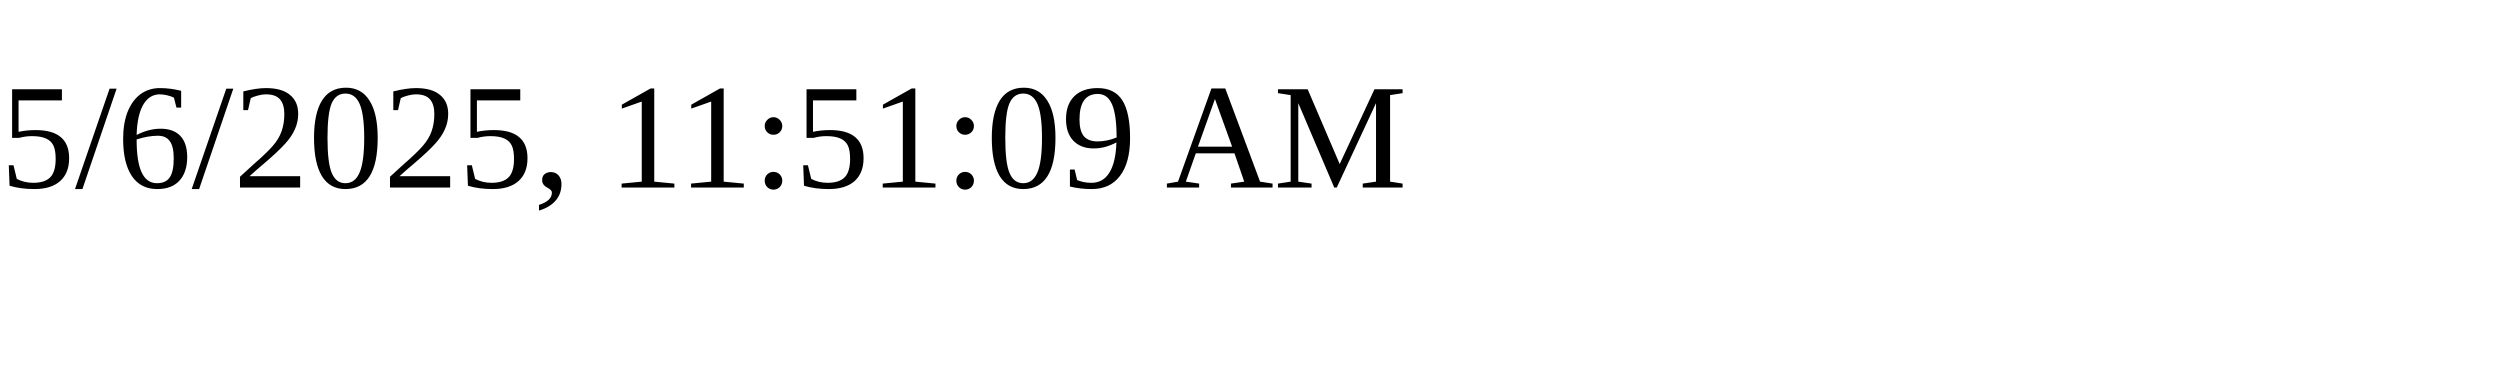
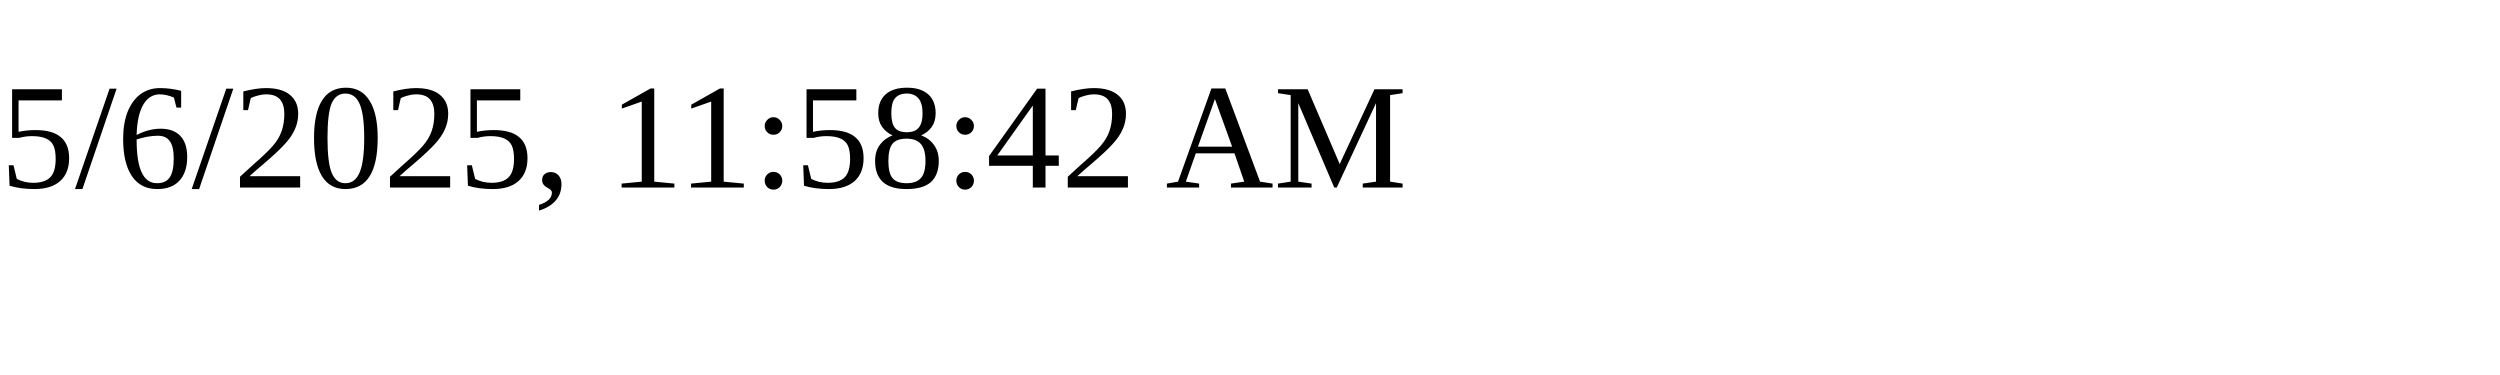
<svg xmlns="http://www.w3.org/2000/svg" height="30" width="200">
-   <text x="0" y="15">5/6/2025, 11:51:09 AM</text>
+   <text x="0" y="15">5/6/2025, 11:58:42 AM</text>
</svg>
